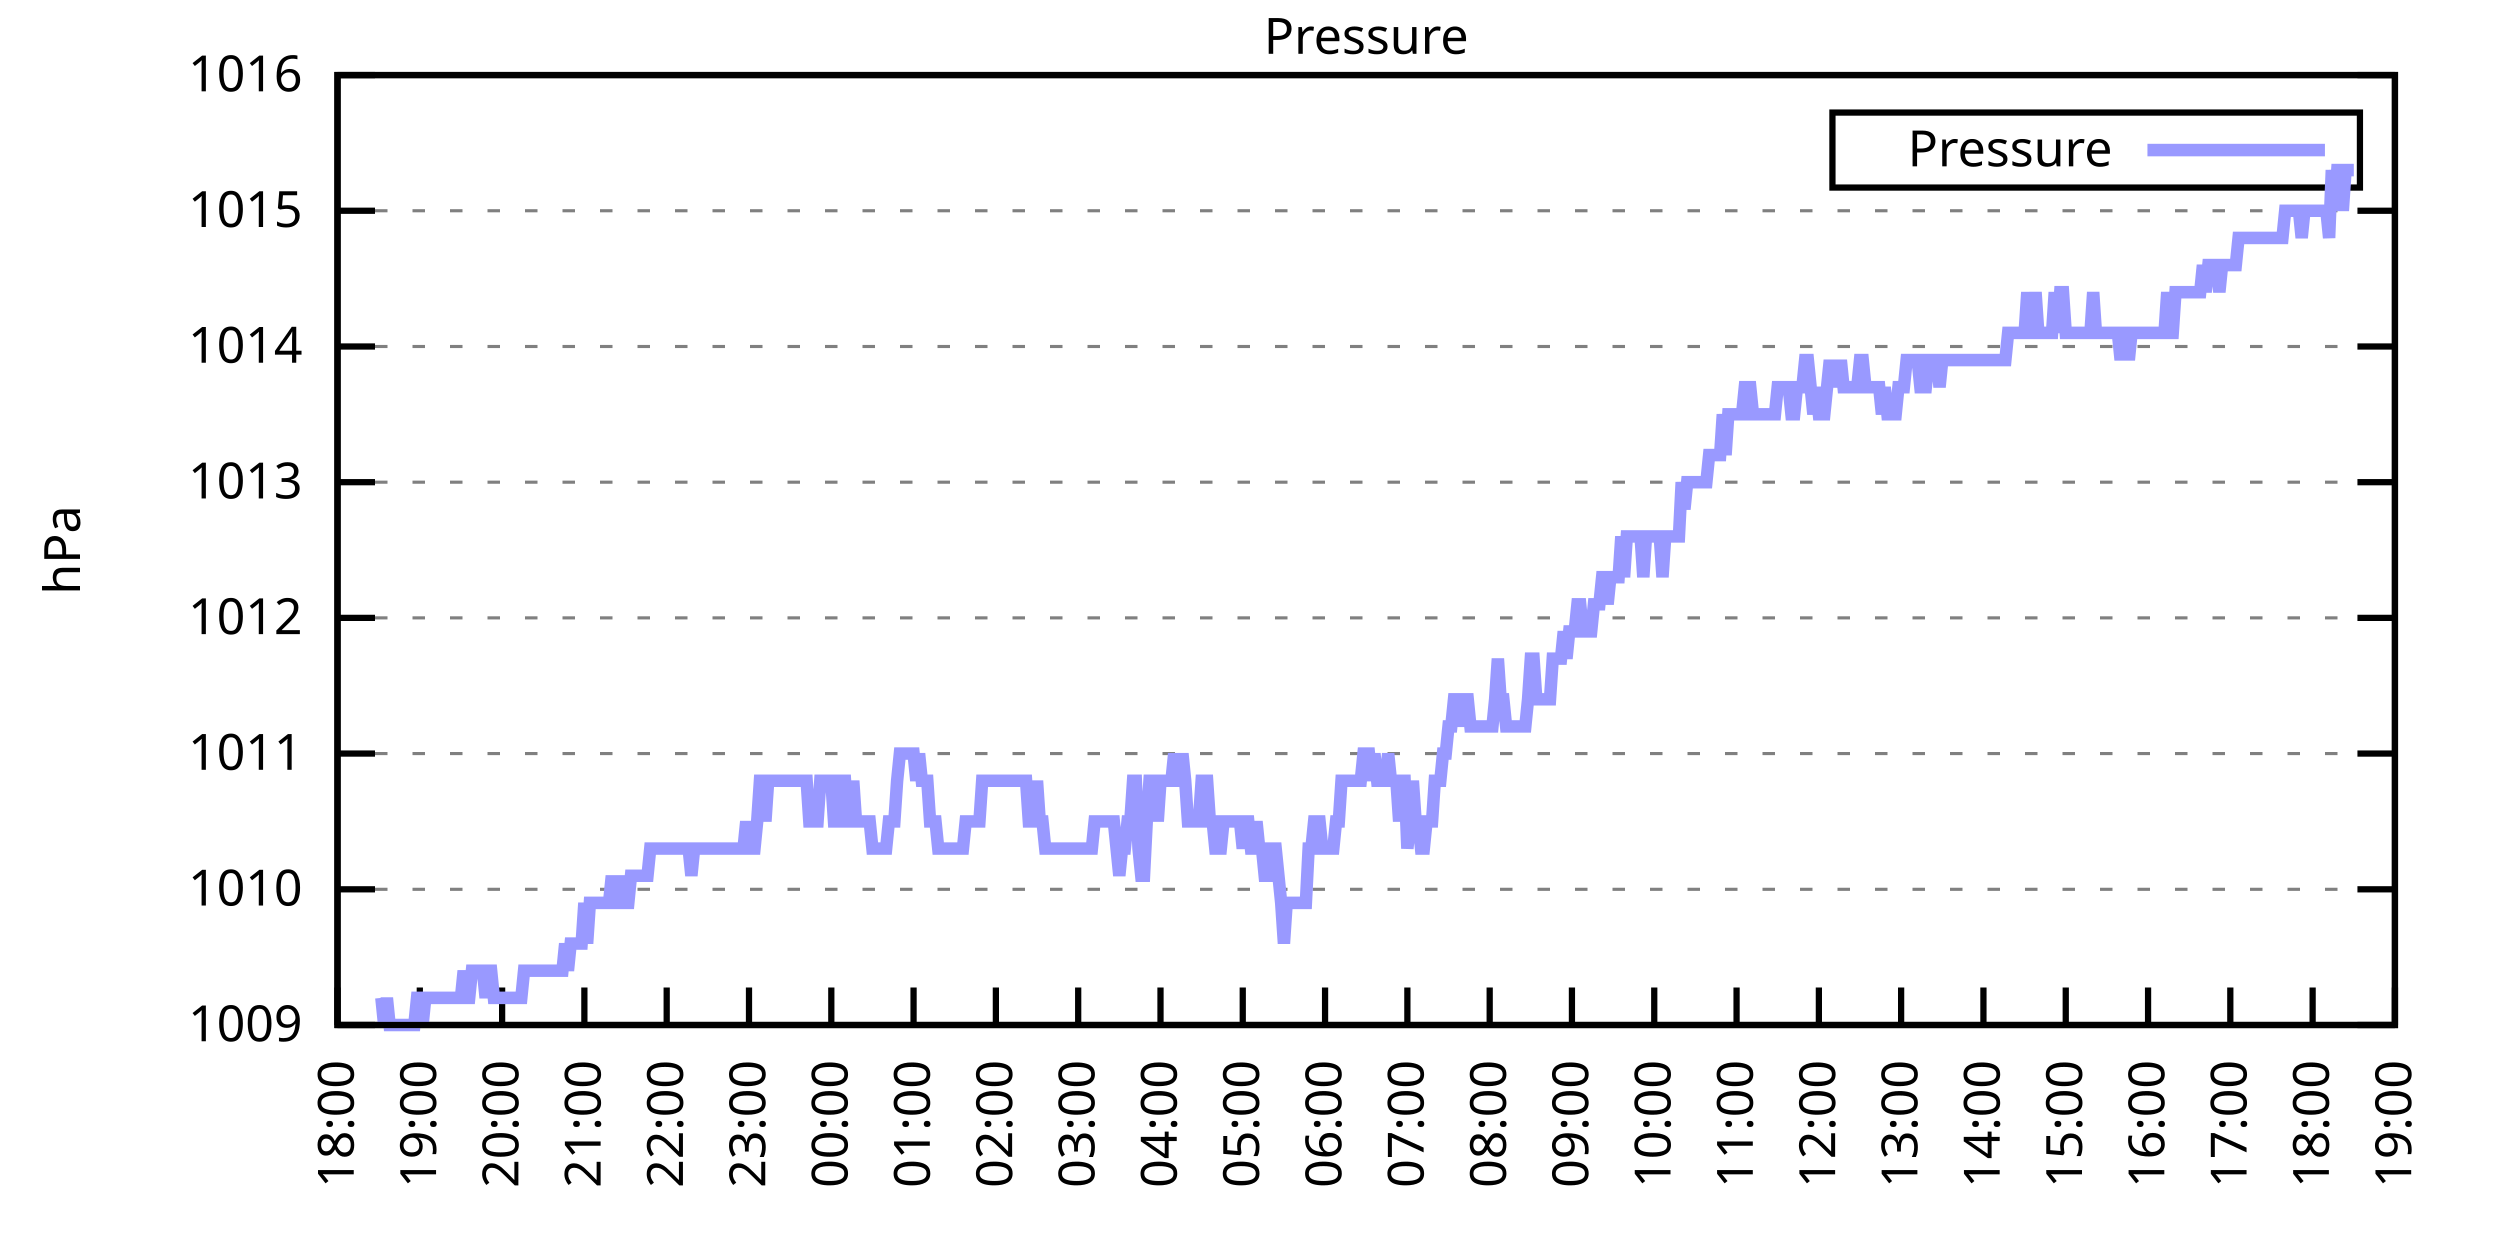
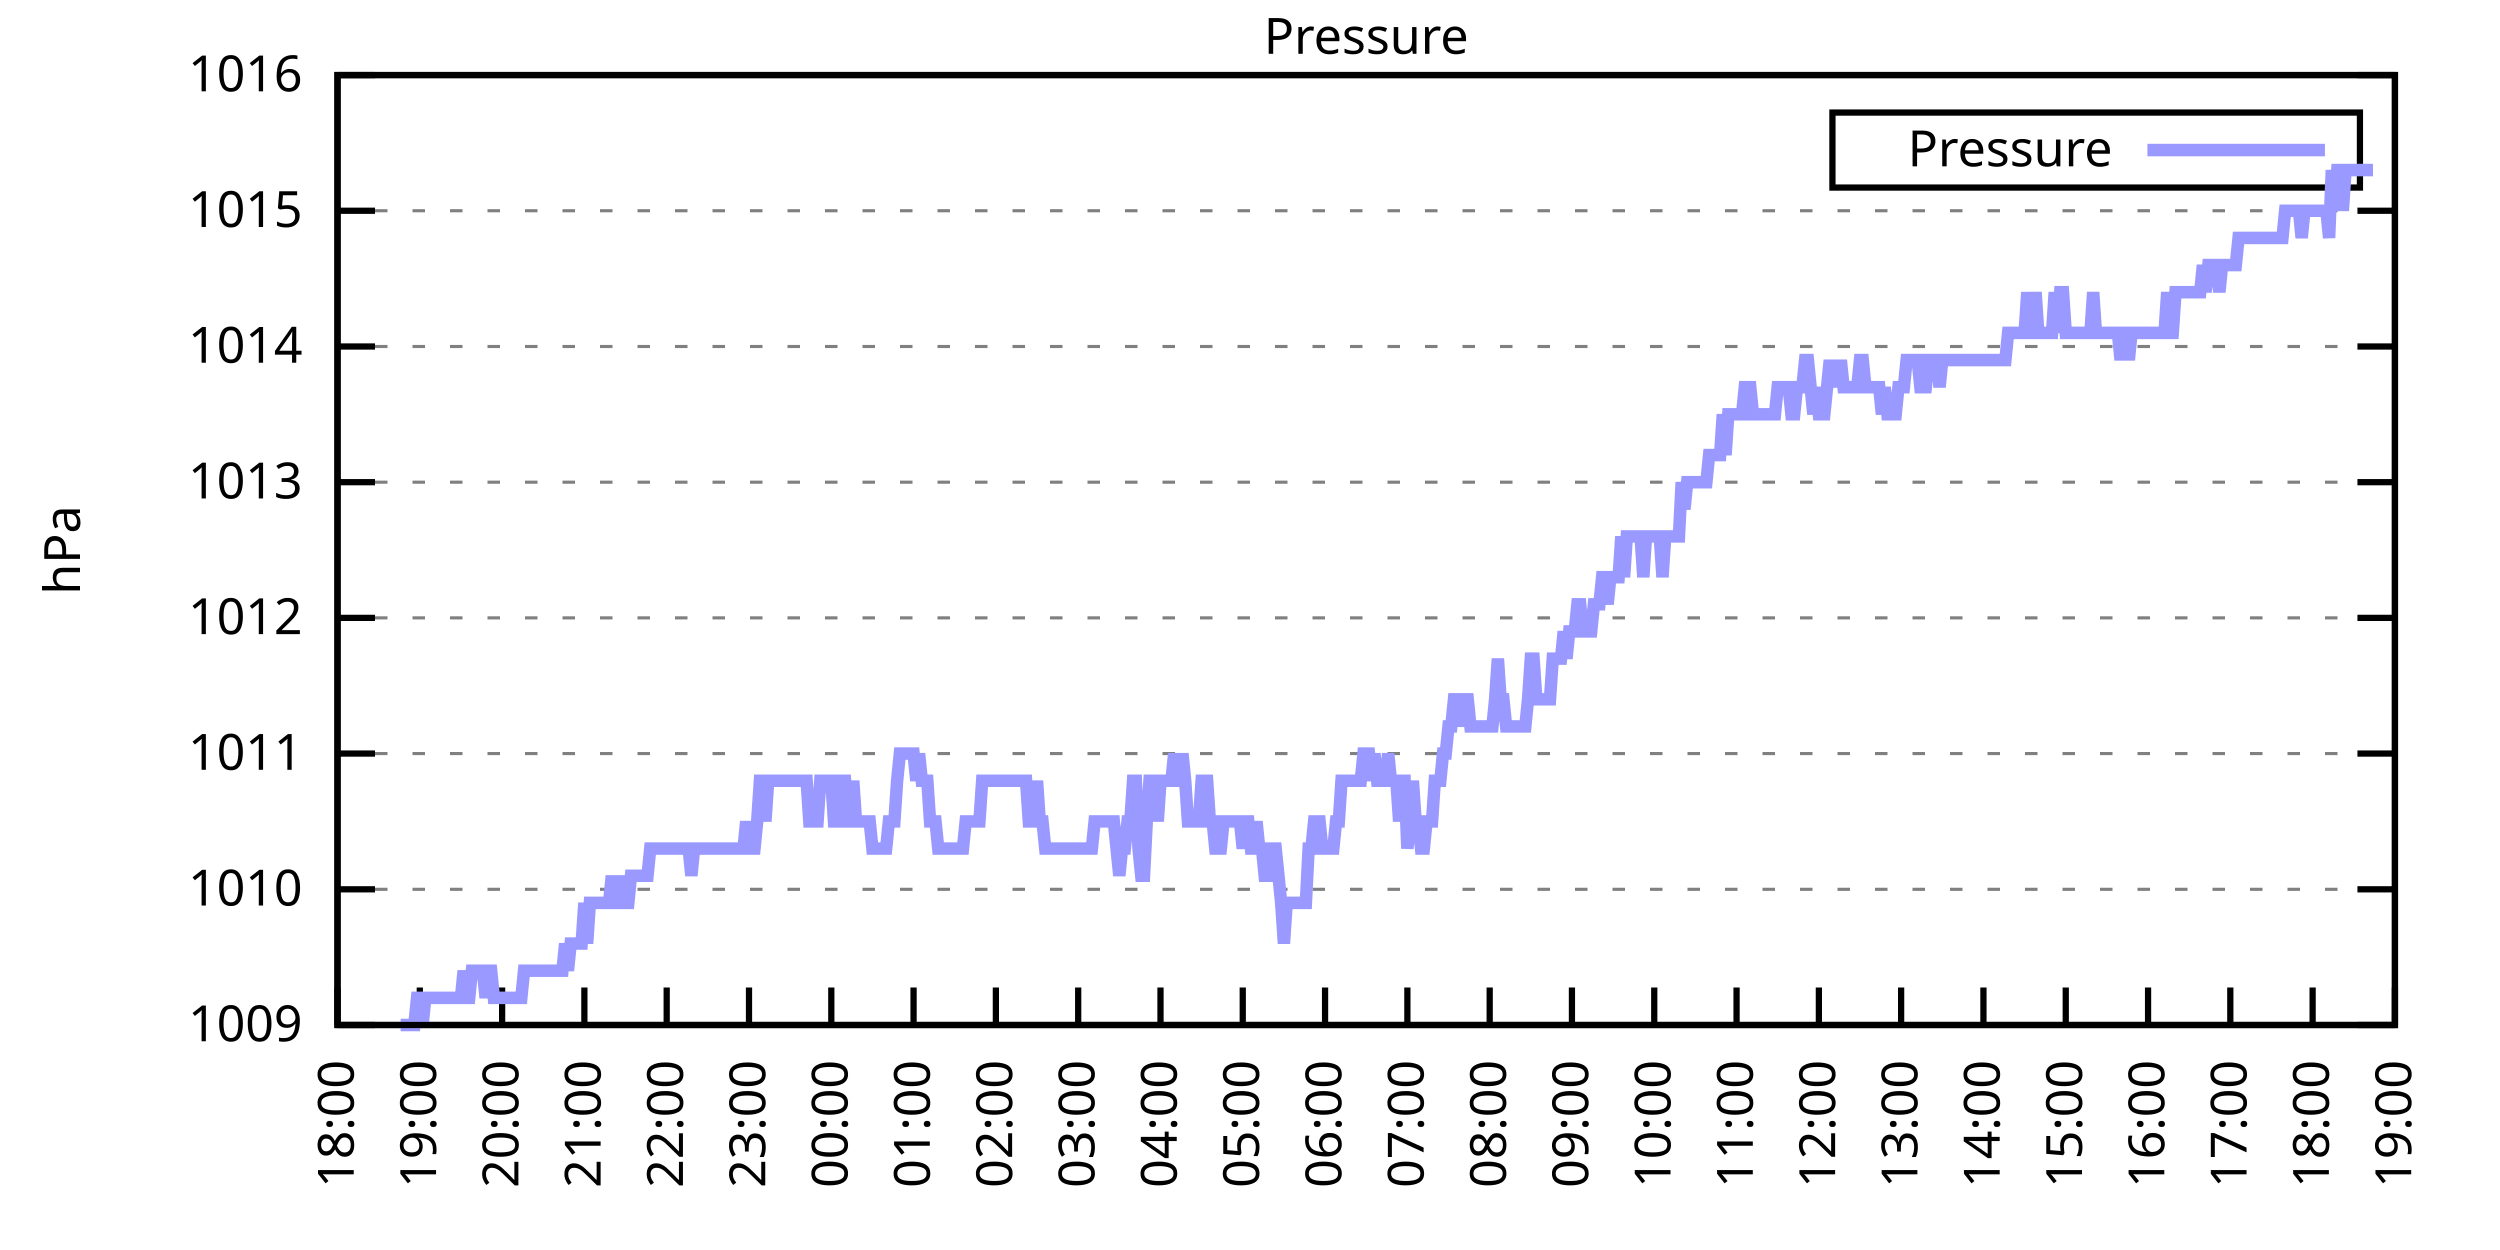
<svg xmlns="http://www.w3.org/2000/svg" xmlns:xlink="http://www.w3.org/1999/xlink" width="400" height="200" viewBox="0 0 400 200">
  <g id="gnuplot_canvas">
    <rect x="0" y="0" width="400" height="200" fill="none" />
    <defs>
      <circle id="gpDot" r="0.5" stroke-width="0.5" stroke="currentColor" />
      <path id="gpPt0" stroke-width="0.333" stroke="currentColor" d="M-1,0 h2 M0,-1 v2" />
      <path id="gpPt1" stroke-width="0.333" stroke="currentColor" d="M-1,-1 L1,1 M1,-1 L-1,1" />
      <path id="gpPt2" stroke-width="0.333" stroke="currentColor" d="M-1,0 L1,0 M0,-1 L0,1 M-1,-1 L1,1 M-1,1 L1,-1" />
      <rect id="gpPt3" stroke-width="0.333" stroke="currentColor" x="-1" y="-1" width="2" height="2" />
      <rect id="gpPt4" stroke-width="0.333" stroke="currentColor" fill="currentColor" x="-1" y="-1" width="2" height="2" />
      <circle id="gpPt5" stroke-width="0.333" stroke="currentColor" cx="0" cy="0" r="1" />
      <use xlink:href="#gpPt5" id="gpPt6" fill="currentColor" stroke="none" />
      <path id="gpPt7" stroke-width="0.333" stroke="currentColor" d="M0,-1.33 L-1.33,0.67 L1.33,0.67 z" />
      <use xlink:href="#gpPt7" id="gpPt8" fill="currentColor" stroke="none" />
      <use xlink:href="#gpPt7" id="gpPt9" stroke="currentColor" transform="rotate(180)" />
      <use xlink:href="#gpPt9" id="gpPt10" fill="currentColor" stroke="none" />
      <use xlink:href="#gpPt3" id="gpPt11" stroke="currentColor" transform="rotate(45)" />
      <use xlink:href="#gpPt11" id="gpPt12" fill="currentColor" stroke="none" />
      <path id="gpPt13" stroke-width="0.333" stroke="currentColor" d="M0,1.330 L1.265,0.411 L0.782,-1.067 L-0.782,-1.076 L-1.265,0.411 z" />
      <use xlink:href="#gpPt13" id="gpPt14" fill="currentColor" stroke="none" />
      <filter id="textbox" filterUnits="objectBoundingBox" x="0" y="0" height="1" width="1">
        <feFlood flood-color="white" flood-opacity="1" result="bgnd" />
        <feComposite in="SourceGraphic" in2="bgnd" operator="atop" />
      </filter>
      <filter id="greybox" filterUnits="objectBoundingBox" x="0" y="0" height="1" width="1">
        <feFlood flood-color="lightgrey" flood-opacity="1" result="grey" />
        <feComposite in="SourceGraphic" in2="grey" operator="atop" />
      </filter>
    </defs>
    <g fill="none" color="white" stroke="currentColor" stroke-width="1.00" stroke-linecap="butt" stroke-linejoin="miter">
</g>
    <g fill="none" color="black" stroke="currentColor" stroke-width="1.00" stroke-linecap="butt" stroke-linejoin="miter">
      <g stroke="none" shape-rendering="crispEdges">
        <polygon fill="rgb(255, 255, 255)" points="54.00,164.00 383.18,164.00 383.18,12.02 54.00,12.02 " />
      </g>
    </g>
    <g fill="none" color="black" stroke="currentColor" stroke-width="1.00" stroke-linecap="butt" stroke-linejoin="miter">
</g>
    <g fill="none" color="black" stroke="black" stroke-width="0.50" stroke-linecap="butt" stroke-linejoin="miter">
</g>
    <g fill="none" color="gray" stroke="currentColor" stroke-width="0.50" stroke-linecap="butt" stroke-linejoin="miter">
      <path stroke="gray" stroke-dasharray="2,4" class="gridline" d="M54.00,164.00 L383.19,164.00  " />
    </g>
    <g fill="none" color="gray" stroke="gray" stroke-width="1.00" stroke-linecap="butt" stroke-linejoin="miter">
</g>
    <g fill="none" color="black" stroke="currentColor" stroke-width="1.00" stroke-linecap="butt" stroke-linejoin="miter">
      <path stroke="black" d="M54.00,164.00 L60.00,164.00 M383.19,164.00 L377.19,164.00  " />
      <g transform="translate(48.40,166.60)" stroke="none" fill="black" font-family="Sans" font-size="8.00" text-anchor="end">
        <text>
          <tspan font-family="Sans"> 1009</tspan>
        </text>
      </g>
    </g>
    <g fill="none" color="black" stroke="currentColor" stroke-width="1.00" stroke-linecap="butt" stroke-linejoin="miter">
</g>
    <g fill="none" color="black" stroke="black" stroke-width="0.50" stroke-linecap="butt" stroke-linejoin="miter">
</g>
    <g fill="none" color="gray" stroke="currentColor" stroke-width="0.50" stroke-linecap="butt" stroke-linejoin="miter">
      <path stroke="gray" stroke-dasharray="2,4" class="gridline" d="M54.00,142.29 L383.19,142.29  " />
    </g>
    <g fill="none" color="gray" stroke="gray" stroke-width="1.00" stroke-linecap="butt" stroke-linejoin="miter">
</g>
    <g fill="none" color="black" stroke="currentColor" stroke-width="1.00" stroke-linecap="butt" stroke-linejoin="miter">
      <path stroke="black" d="M54.00,142.29 L60.00,142.29 M383.19,142.29 L377.19,142.29  " />
      <g transform="translate(48.40,144.89)" stroke="none" fill="black" font-family="Sans" font-size="8.00" text-anchor="end">
        <text>
          <tspan font-family="Sans"> 1010</tspan>
        </text>
      </g>
    </g>
    <g fill="none" color="black" stroke="currentColor" stroke-width="1.00" stroke-linecap="butt" stroke-linejoin="miter">
</g>
    <g fill="none" color="black" stroke="black" stroke-width="0.50" stroke-linecap="butt" stroke-linejoin="miter">
</g>
    <g fill="none" color="gray" stroke="currentColor" stroke-width="0.50" stroke-linecap="butt" stroke-linejoin="miter">
      <path stroke="gray" stroke-dasharray="2,4" class="gridline" d="M54.00,120.57 L383.19,120.57  " />
    </g>
    <g fill="none" color="gray" stroke="gray" stroke-width="1.00" stroke-linecap="butt" stroke-linejoin="miter">
</g>
    <g fill="none" color="black" stroke="currentColor" stroke-width="1.00" stroke-linecap="butt" stroke-linejoin="miter">
      <path stroke="black" d="M54.00,120.57 L60.00,120.57 M383.19,120.57 L377.19,120.57  " />
      <g transform="translate(48.40,123.17)" stroke="none" fill="black" font-family="Sans" font-size="8.00" text-anchor="end">
        <text>
          <tspan font-family="Sans"> 1011</tspan>
        </text>
      </g>
    </g>
    <g fill="none" color="black" stroke="currentColor" stroke-width="1.00" stroke-linecap="butt" stroke-linejoin="miter">
</g>
    <g fill="none" color="black" stroke="black" stroke-width="0.50" stroke-linecap="butt" stroke-linejoin="miter">
</g>
    <g fill="none" color="gray" stroke="currentColor" stroke-width="0.50" stroke-linecap="butt" stroke-linejoin="miter">
      <path stroke="gray" stroke-dasharray="2,4" class="gridline" d="M54.00,98.86 L383.19,98.86  " />
    </g>
    <g fill="none" color="gray" stroke="gray" stroke-width="1.00" stroke-linecap="butt" stroke-linejoin="miter">
</g>
    <g fill="none" color="black" stroke="currentColor" stroke-width="1.00" stroke-linecap="butt" stroke-linejoin="miter">
      <path stroke="black" d="M54.00,98.86 L60.00,98.86 M383.19,98.86 L377.19,98.86  " />
      <g transform="translate(48.40,101.46)" stroke="none" fill="black" font-family="Sans" font-size="8.00" text-anchor="end">
        <text>
          <tspan font-family="Sans"> 1012</tspan>
        </text>
      </g>
    </g>
    <g fill="none" color="black" stroke="currentColor" stroke-width="1.00" stroke-linecap="butt" stroke-linejoin="miter">
</g>
    <g fill="none" color="black" stroke="black" stroke-width="0.50" stroke-linecap="butt" stroke-linejoin="miter">
</g>
    <g fill="none" color="gray" stroke="currentColor" stroke-width="0.50" stroke-linecap="butt" stroke-linejoin="miter">
      <path stroke="gray" stroke-dasharray="2,4" class="gridline" d="M54.00,77.15 L383.19,77.15  " />
    </g>
    <g fill="none" color="gray" stroke="gray" stroke-width="1.00" stroke-linecap="butt" stroke-linejoin="miter">
</g>
    <g fill="none" color="black" stroke="currentColor" stroke-width="1.00" stroke-linecap="butt" stroke-linejoin="miter">
      <path stroke="black" d="M54.00,77.15 L60.00,77.15 M383.19,77.15 L377.19,77.15  " />
      <g transform="translate(48.40,79.75)" stroke="none" fill="black" font-family="Sans" font-size="8.00" text-anchor="end">
        <text>
          <tspan font-family="Sans"> 1013</tspan>
        </text>
      </g>
    </g>
    <g fill="none" color="black" stroke="currentColor" stroke-width="1.00" stroke-linecap="butt" stroke-linejoin="miter">
</g>
    <g fill="none" color="black" stroke="black" stroke-width="0.50" stroke-linecap="butt" stroke-linejoin="miter">
</g>
    <g fill="none" color="gray" stroke="currentColor" stroke-width="0.50" stroke-linecap="butt" stroke-linejoin="miter">
      <path stroke="gray" stroke-dasharray="2,4" class="gridline" d="M54.00,55.44 L383.19,55.44  " />
    </g>
    <g fill="none" color="gray" stroke="gray" stroke-width="1.00" stroke-linecap="butt" stroke-linejoin="miter">
</g>
    <g fill="none" color="black" stroke="currentColor" stroke-width="1.00" stroke-linecap="butt" stroke-linejoin="miter">
      <path stroke="black" d="M54.00,55.44 L60.00,55.44 M383.19,55.44 L377.19,55.44  " />
      <g transform="translate(48.40,58.04)" stroke="none" fill="black" font-family="Sans" font-size="8.00" text-anchor="end">
        <text>
          <tspan font-family="Sans"> 1014</tspan>
        </text>
      </g>
    </g>
    <g fill="none" color="black" stroke="currentColor" stroke-width="1.00" stroke-linecap="butt" stroke-linejoin="miter">
</g>
    <g fill="none" color="black" stroke="black" stroke-width="0.50" stroke-linecap="butt" stroke-linejoin="miter">
</g>
    <g fill="none" color="gray" stroke="currentColor" stroke-width="0.50" stroke-linecap="butt" stroke-linejoin="miter">
      <path stroke="gray" stroke-dasharray="2,4" class="gridline" d="M54.00,33.72 L383.19,33.72  " />
    </g>
    <g fill="none" color="gray" stroke="gray" stroke-width="1.00" stroke-linecap="butt" stroke-linejoin="miter">
</g>
    <g fill="none" color="black" stroke="currentColor" stroke-width="1.00" stroke-linecap="butt" stroke-linejoin="miter">
      <path stroke="black" d="M54.00,33.72 L60.00,33.72 M383.19,33.72 L377.19,33.72  " />
      <g transform="translate(48.40,36.32)" stroke="none" fill="black" font-family="Sans" font-size="8.00" text-anchor="end">
        <text>
          <tspan font-family="Sans"> 1015</tspan>
        </text>
      </g>
    </g>
    <g fill="none" color="black" stroke="currentColor" stroke-width="1.00" stroke-linecap="butt" stroke-linejoin="miter">
</g>
    <g fill="none" color="black" stroke="black" stroke-width="0.50" stroke-linecap="butt" stroke-linejoin="miter">
</g>
    <g fill="none" color="gray" stroke="currentColor" stroke-width="0.50" stroke-linecap="butt" stroke-linejoin="miter">
      <path stroke="gray" stroke-dasharray="2,4" class="gridline" d="M54.00,12.01 L383.19,12.01  " />
    </g>
    <g fill="none" color="gray" stroke="gray" stroke-width="1.00" stroke-linecap="butt" stroke-linejoin="miter">
</g>
    <g fill="none" color="black" stroke="currentColor" stroke-width="1.00" stroke-linecap="butt" stroke-linejoin="miter">
      <path stroke="black" d="M54.00,12.01 L60.00,12.01 M383.19,12.01 L377.19,12.01  " />
      <g transform="translate(48.40,14.61)" stroke="none" fill="black" font-family="Sans" font-size="8.00" text-anchor="end">
        <text>
          <tspan font-family="Sans"> 1016</tspan>
        </text>
      </g>
    </g>
    <g fill="none" color="black" stroke="currentColor" stroke-width="1.00" stroke-linecap="butt" stroke-linejoin="miter">
      <path stroke="black" d="M54.00,164.00 L54.00,158.00  " />
      <g transform="translate(56.60,169.60) rotate(270.00)" stroke="none" fill="black" font-family="Sans" font-size="8.00" text-anchor="end">
        <text>
          <tspan font-family="Sans">18:00</tspan>
        </text>
      </g>
    </g>
    <g fill="none" color="black" stroke="currentColor" stroke-width="1.00" stroke-linecap="butt" stroke-linejoin="miter">
      <path stroke="black" d="M67.17,164.00 L67.17,158.00  " />
      <g transform="translate(69.77,169.60) rotate(270.00)" stroke="none" fill="black" font-family="Sans" font-size="8.00" text-anchor="end">
        <text>
          <tspan font-family="Sans">19:00</tspan>
        </text>
      </g>
    </g>
    <g fill="none" color="black" stroke="currentColor" stroke-width="1.00" stroke-linecap="butt" stroke-linejoin="miter">
      <path stroke="black" d="M80.34,164.00 L80.34,158.00  " />
      <g transform="translate(82.94,169.60) rotate(270.00)" stroke="none" fill="black" font-family="Sans" font-size="8.00" text-anchor="end">
        <text>
          <tspan font-family="Sans">20:00</tspan>
        </text>
      </g>
    </g>
    <g fill="none" color="black" stroke="currentColor" stroke-width="1.00" stroke-linecap="butt" stroke-linejoin="miter">
      <path stroke="black" d="M93.50,164.00 L93.50,158.00  " />
      <g transform="translate(96.10,169.60) rotate(270.00)" stroke="none" fill="black" font-family="Sans" font-size="8.00" text-anchor="end">
        <text>
          <tspan font-family="Sans">21:00</tspan>
        </text>
      </g>
    </g>
    <g fill="none" color="black" stroke="currentColor" stroke-width="1.00" stroke-linecap="butt" stroke-linejoin="miter">
      <path stroke="black" d="M106.67,164.00 L106.67,158.00  " />
      <g transform="translate(109.27,169.60) rotate(270.00)" stroke="none" fill="black" font-family="Sans" font-size="8.00" text-anchor="end">
        <text>
          <tspan font-family="Sans">22:00</tspan>
        </text>
      </g>
    </g>
    <g fill="none" color="black" stroke="currentColor" stroke-width="1.00" stroke-linecap="butt" stroke-linejoin="miter">
      <path stroke="black" d="M119.84,164.00 L119.84,158.00  " />
      <g transform="translate(122.44,169.60) rotate(270.00)" stroke="none" fill="black" font-family="Sans" font-size="8.00" text-anchor="end">
        <text>
          <tspan font-family="Sans">23:00</tspan>
        </text>
      </g>
    </g>
    <g fill="none" color="black" stroke="currentColor" stroke-width="1.00" stroke-linecap="butt" stroke-linejoin="miter">
      <path stroke="black" d="M133.01,164.00 L133.01,158.00  " />
      <g transform="translate(135.61,169.60) rotate(270.00)" stroke="none" fill="black" font-family="Sans" font-size="8.00" text-anchor="end">
        <text>
          <tspan font-family="Sans">00:00</tspan>
        </text>
      </g>
    </g>
    <g fill="none" color="black" stroke="currentColor" stroke-width="1.00" stroke-linecap="butt" stroke-linejoin="miter">
      <path stroke="black" d="M146.17,164.00 L146.17,158.00  " />
      <g transform="translate(148.77,169.60) rotate(270.00)" stroke="none" fill="black" font-family="Sans" font-size="8.00" text-anchor="end">
        <text>
          <tspan font-family="Sans">01:00</tspan>
        </text>
      </g>
    </g>
    <g fill="none" color="black" stroke="currentColor" stroke-width="1.00" stroke-linecap="butt" stroke-linejoin="miter">
      <path stroke="black" d="M159.34,164.00 L159.34,158.00  " />
      <g transform="translate(161.94,169.60) rotate(270.00)" stroke="none" fill="black" font-family="Sans" font-size="8.00" text-anchor="end">
        <text>
          <tspan font-family="Sans">02:00</tspan>
        </text>
      </g>
    </g>
    <g fill="none" color="black" stroke="currentColor" stroke-width="1.00" stroke-linecap="butt" stroke-linejoin="miter">
      <path stroke="black" d="M172.51,164.00 L172.51,158.00  " />
      <g transform="translate(175.11,169.60) rotate(270.00)" stroke="none" fill="black" font-family="Sans" font-size="8.00" text-anchor="end">
        <text>
          <tspan font-family="Sans">03:00</tspan>
        </text>
      </g>
    </g>
    <g fill="none" color="black" stroke="currentColor" stroke-width="1.00" stroke-linecap="butt" stroke-linejoin="miter">
      <path stroke="black" d="M185.68,164.00 L185.68,158.00  " />
      <g transform="translate(188.28,169.60) rotate(270.00)" stroke="none" fill="black" font-family="Sans" font-size="8.00" text-anchor="end">
        <text>
          <tspan font-family="Sans">04:00</tspan>
        </text>
      </g>
    </g>
    <g fill="none" color="black" stroke="currentColor" stroke-width="1.00" stroke-linecap="butt" stroke-linejoin="miter">
      <path stroke="black" d="M198.84,164.00 L198.84,158.00  " />
      <g transform="translate(201.44,169.60) rotate(270.00)" stroke="none" fill="black" font-family="Sans" font-size="8.00" text-anchor="end">
        <text>
          <tspan font-family="Sans">05:00</tspan>
        </text>
      </g>
    </g>
    <g fill="none" color="black" stroke="currentColor" stroke-width="1.00" stroke-linecap="butt" stroke-linejoin="miter">
      <path stroke="black" d="M212.01,164.00 L212.01,158.00  " />
      <g transform="translate(214.61,169.60) rotate(270.00)" stroke="none" fill="black" font-family="Sans" font-size="8.00" text-anchor="end">
        <text>
          <tspan font-family="Sans">06:00</tspan>
        </text>
      </g>
    </g>
    <g fill="none" color="black" stroke="currentColor" stroke-width="1.00" stroke-linecap="butt" stroke-linejoin="miter">
      <path stroke="black" d="M225.18,164.00 L225.18,158.00  " />
      <g transform="translate(227.78,169.60) rotate(270.00)" stroke="none" fill="black" font-family="Sans" font-size="8.00" text-anchor="end">
        <text>
          <tspan font-family="Sans">07:00</tspan>
        </text>
      </g>
    </g>
    <g fill="none" color="black" stroke="currentColor" stroke-width="1.00" stroke-linecap="butt" stroke-linejoin="miter">
      <path stroke="black" d="M238.35,164.00 L238.35,158.00  " />
      <g transform="translate(240.95,169.60) rotate(270.00)" stroke="none" fill="black" font-family="Sans" font-size="8.00" text-anchor="end">
        <text>
          <tspan font-family="Sans">08:00</tspan>
        </text>
      </g>
    </g>
    <g fill="none" color="black" stroke="currentColor" stroke-width="1.00" stroke-linecap="butt" stroke-linejoin="miter">
      <path stroke="black" d="M251.51,164.00 L251.51,158.00  " />
      <g transform="translate(254.11,169.60) rotate(270.00)" stroke="none" fill="black" font-family="Sans" font-size="8.00" text-anchor="end">
        <text>
          <tspan font-family="Sans">09:00</tspan>
        </text>
      </g>
    </g>
    <g fill="none" color="black" stroke="currentColor" stroke-width="1.00" stroke-linecap="butt" stroke-linejoin="miter">
      <path stroke="black" d="M264.68,164.00 L264.68,158.00  " />
      <g transform="translate(267.28,169.60) rotate(270.00)" stroke="none" fill="black" font-family="Sans" font-size="8.00" text-anchor="end">
        <text>
          <tspan font-family="Sans">10:00</tspan>
        </text>
      </g>
    </g>
    <g fill="none" color="black" stroke="currentColor" stroke-width="1.00" stroke-linecap="butt" stroke-linejoin="miter">
      <path stroke="black" d="M277.85,164.00 L277.85,158.00  " />
      <g transform="translate(280.45,169.60) rotate(270.00)" stroke="none" fill="black" font-family="Sans" font-size="8.00" text-anchor="end">
        <text>
          <tspan font-family="Sans">11:00</tspan>
        </text>
      </g>
    </g>
    <g fill="none" color="black" stroke="currentColor" stroke-width="1.00" stroke-linecap="butt" stroke-linejoin="miter">
      <path stroke="black" d="M291.02,164.00 L291.02,158.00  " />
      <g transform="translate(293.62,169.60) rotate(270.00)" stroke="none" fill="black" font-family="Sans" font-size="8.00" text-anchor="end">
        <text>
          <tspan font-family="Sans">12:00</tspan>
        </text>
      </g>
    </g>
    <g fill="none" color="black" stroke="currentColor" stroke-width="1.00" stroke-linecap="butt" stroke-linejoin="miter">
      <path stroke="black" d="M304.18,164.00 L304.18,158.00  " />
      <g transform="translate(306.78,169.60) rotate(270.00)" stroke="none" fill="black" font-family="Sans" font-size="8.00" text-anchor="end">
        <text>
          <tspan font-family="Sans">13:00</tspan>
        </text>
      </g>
    </g>
    <g fill="none" color="black" stroke="currentColor" stroke-width="1.00" stroke-linecap="butt" stroke-linejoin="miter">
      <path stroke="black" d="M317.35,164.00 L317.35,158.00  " />
      <g transform="translate(319.95,169.60) rotate(270.00)" stroke="none" fill="black" font-family="Sans" font-size="8.00" text-anchor="end">
        <text>
          <tspan font-family="Sans">14:00</tspan>
        </text>
      </g>
    </g>
    <g fill="none" color="black" stroke="currentColor" stroke-width="1.00" stroke-linecap="butt" stroke-linejoin="miter">
      <path stroke="black" d="M330.52,164.00 L330.52,158.00  " />
      <g transform="translate(333.12,169.60) rotate(270.00)" stroke="none" fill="black" font-family="Sans" font-size="8.00" text-anchor="end">
        <text>
          <tspan font-family="Sans">15:00</tspan>
        </text>
      </g>
    </g>
    <g fill="none" color="black" stroke="currentColor" stroke-width="1.00" stroke-linecap="butt" stroke-linejoin="miter">
      <path stroke="black" d="M343.69,164.00 L343.69,158.00  " />
      <g transform="translate(346.29,169.60) rotate(270.00)" stroke="none" fill="black" font-family="Sans" font-size="8.00" text-anchor="end">
        <text>
          <tspan font-family="Sans">16:00</tspan>
        </text>
      </g>
    </g>
    <g fill="none" color="black" stroke="currentColor" stroke-width="1.00" stroke-linecap="butt" stroke-linejoin="miter">
      <path stroke="black" d="M356.85,164.00 L356.85,158.00  " />
      <g transform="translate(359.45,169.60) rotate(270.00)" stroke="none" fill="black" font-family="Sans" font-size="8.00" text-anchor="end">
        <text>
          <tspan font-family="Sans">17:00</tspan>
        </text>
      </g>
    </g>
    <g fill="none" color="black" stroke="currentColor" stroke-width="1.00" stroke-linecap="butt" stroke-linejoin="miter">
      <path stroke="black" d="M370.02,164.00 L370.02,158.00  " />
      <g transform="translate(372.62,169.60) rotate(270.00)" stroke="none" fill="black" font-family="Sans" font-size="8.00" text-anchor="end">
        <text>
          <tspan font-family="Sans">18:00</tspan>
        </text>
      </g>
    </g>
    <g fill="none" color="black" stroke="currentColor" stroke-width="1.00" stroke-linecap="butt" stroke-linejoin="miter">
      <path stroke="black" d="M383.19,164.00 L383.19,158.00  " />
      <g transform="translate(385.79,169.60) rotate(270.00)" stroke="none" fill="black" font-family="Sans" font-size="8.00" text-anchor="end">
        <text>
          <tspan font-family="Sans">19:00</tspan>
        </text>
      </g>
    </g>
    <g fill="none" color="black" stroke="currentColor" stroke-width="1.00" stroke-linecap="butt" stroke-linejoin="miter">
</g>
    <g fill="none" color="black" stroke="currentColor" stroke-width="1.00" stroke-linecap="butt" stroke-linejoin="miter">
      <path stroke="black" d="M54.00,12.01 L54.00,164.00 L383.19,164.00 L383.19,12.01 L54.00,12.01 Z  " />
    </g>
    <g fill="none" color="black" stroke="currentColor" stroke-width="1.00" stroke-linecap="butt" stroke-linejoin="miter">
</g>
    <g fill="none" color="black" stroke="currentColor" stroke-width="1.00" stroke-linecap="butt" stroke-linejoin="miter">
      <path stroke="black" d="M293.19,30.01 L293.19,18.01 L377.59,18.01 L377.59,30.01 L293.19,30.01 Z  " />
    </g>
    <g id="Pressure_plot_1">
      <g fill="none" color="white" stroke="black" stroke-width="2.00" stroke-linecap="butt" stroke-linejoin="miter">
</g>
      <g fill="none" color="black" stroke="currentColor" stroke-width="2.00" stroke-linecap="butt" stroke-linejoin="miter">
        <g transform="translate(337.99,26.61)" stroke="none" fill="black" font-family="Sans" font-size="8.00" text-anchor="end">
          <text>
            <tspan font-family="Sans">Pressure</tspan>
          </text>
        </g>
      </g>
      <g fill="none" color="black" stroke="currentColor" stroke-width="2.00" stroke-linecap="butt" stroke-linejoin="miter">
-         <path stroke="rgb(153, 153, 255)" d="M343.59,24.01 L371.99,24.01 M61.02,159.66 L61.46,164.00 L61.90,159.66 L62.34,164.00 L62.78,164.00 L63.22,164.00   L63.66,164.00 L64.10,164.00 L64.53,164.00 L64.97,164.00 L65.41,164.00 L65.85,164.00 L66.29,164.00 L66.73,159.66   L67.17,159.66 L67.61,164.00 L68.05,159.66 L68.48,159.66 L68.92,159.66 L69.36,159.66 L69.80,159.66 L70.24,159.66   L70.68,159.66 L71.12,159.66 L71.56,159.66 L72.00,159.66 L72.43,159.66 L72.87,159.66 L73.31,159.66 L73.75,159.66   L74.19,155.31 L74.63,159.66 L75.07,159.66 L75.51,155.31 L75.95,155.31 L76.38,155.31 L76.82,155.31 L77.26,155.31   L77.70,159.66 L78.14,155.31 L78.58,155.31 L79.02,159.66 L79.46,159.66 L79.90,159.66 L80.34,159.66 L80.77,159.66   L81.21,159.66 L81.65,159.66 L82.09,159.66 L82.53,159.66 L82.97,159.66 L83.41,159.66 L83.85,155.31 L84.29,155.31   L84.72,155.31 L85.16,155.31 L85.60,155.31 L86.04,155.31 L86.48,155.31 L86.92,155.31 L87.36,155.31 L87.80,155.31   L88.24,155.31 L88.67,155.31 L89.11,155.31 L89.55,155.31 L89.99,155.31 L90.43,150.97 L90.87,155.31 L91.31,150.97   L91.75,150.97 L92.19,150.97 L92.62,150.97 L93.06,150.97 L93.50,144.46 L93.94,150.97 L94.38,144.46 L94.82,144.46   L95.26,144.46 L95.70,144.46 L96.14,144.46 L96.58,144.46 L97.01,144.46 L97.45,144.46 L97.89,140.12 L98.33,144.46   L98.77,144.46 L99.21,140.12 L99.65,144.46 L100.09,144.46 L100.53,144.46 L100.96,140.12 L101.40,140.12 L101.84,140.12   L102.28,140.12 L102.72,140.12 L103.16,140.12 L103.60,140.12 L104.04,135.77 L104.48,135.77 L104.91,135.77 L105.35,135.77   L105.79,135.77 L106.23,135.77 L106.67,135.77 L107.11,135.77 L107.55,135.77 L107.99,135.77 L108.43,135.77 L108.87,135.77   L109.30,135.77 L109.74,135.77 L110.18,135.77 L110.62,140.12 L111.06,135.77 L111.50,135.77 L111.94,135.77 L112.38,135.77   L112.82,135.77 L113.25,135.77 L113.69,135.77 L114.13,135.77 L114.57,135.77 L115.01,135.77 L115.45,135.77 L115.89,135.77   L116.33,135.77 L116.77,135.77 L117.20,135.77 L117.64,135.77 L118.08,135.77 L118.52,135.77 L118.96,135.77 L119.40,131.43   L119.84,135.77 L120.28,135.77 L120.72,135.77 L121.15,131.43 L121.59,124.92 L122.03,124.92 L122.47,131.43 L122.91,124.92   L123.35,124.92 L123.79,124.92 L124.23,124.92 L124.67,124.92 L125.11,124.92 L125.54,124.92 L125.98,124.92 L126.42,124.92   L126.86,124.92 L127.30,124.92 L127.74,124.92 L128.18,124.92 L128.62,124.92 L129.06,124.92 L129.49,131.43 L129.93,131.43   L130.37,131.43 L130.81,131.43 L131.25,124.92 L131.69,124.92 L132.13,124.92 L132.57,124.92 L133.01,124.92 L133.44,131.43   L133.88,131.43 L134.32,124.92 L134.76,124.92 L135.20,124.92 L135.64,131.43 L136.08,131.43 L136.52,124.92 L136.96,131.43   L137.39,131.43 L137.83,131.43 L138.27,131.43 L138.71,131.43 L139.15,131.43 L139.59,135.77 L140.03,135.77 L140.47,135.77   L140.91,135.77 L141.35,135.77 L141.78,135.77 L142.22,131.43 L142.66,131.43 L143.10,131.43 L143.54,124.92 L143.98,120.57   L144.42,120.57 L144.86,120.57 L145.30,120.57 L145.73,120.57 L146.17,120.57 L146.61,124.92 L147.05,120.57 L147.49,124.92   L147.93,124.92 L148.37,124.92 L148.81,131.43 L149.25,131.43 L149.68,131.43 L150.12,135.77 L150.56,135.77 L151.00,135.77   L151.44,135.77 L151.88,135.77 L152.32,135.77 L152.76,135.77 L153.20,135.77 L153.63,135.77 L154.07,135.77 L154.51,131.43   L154.95,131.43 L155.39,131.43 L155.83,131.43 L156.27,131.43 L156.71,131.43 L157.15,124.92 L157.59,124.92 L158.02,124.92   L158.46,124.92 L158.90,124.92 L159.34,124.92 L159.78,124.92 L160.22,124.92 L160.66,124.92 L161.10,124.92 L161.54,124.92   L161.97,124.92 L162.41,124.92 L162.85,124.92 L163.29,124.92 L163.73,124.92 L164.17,124.92 L164.61,131.43 L165.05,131.43   L165.49,131.43 L165.92,124.92 L166.36,131.43 L166.80,131.43 L167.24,135.77 L167.68,135.77 L168.12,135.77 L168.56,135.77   L169.00,135.77 L169.44,135.77 L169.87,135.77 L170.31,135.77 L170.75,135.77 L171.19,135.77 L171.63,135.77 L172.07,135.77   L172.51,135.77 L172.95,135.77 L173.39,135.77 L173.83,135.77 L174.26,135.77 L174.70,135.77 L175.14,131.43 L175.58,131.43   L176.02,131.43 L176.46,131.43 L176.90,131.43 L177.34,131.43 L177.78,131.43 L178.21,131.43 L178.65,135.77 L179.09,140.12   L179.53,135.77 L179.97,135.77 L180.41,131.43 L180.85,131.43 L181.29,124.92 L181.73,124.92 L182.16,135.77 L182.60,140.12   L183.04,140.12 L183.48,131.43 L183.92,124.92 L184.36,124.92 L184.80,124.92 L185.24,131.43 L185.68,124.92 L186.11,124.92   L186.55,124.92 L186.99,124.92 L187.43,124.92 L187.87,120.57 L188.31,124.92 L188.75,124.92 L189.19,120.57 L189.63,124.92   L190.07,131.43 L190.50,131.43 L190.94,131.43 L191.38,131.43 L191.82,131.43 L192.26,124.92 L192.70,124.92 L193.14,124.92   L193.58,131.43 L194.02,131.43 L194.45,135.77 L194.89,135.77 L195.33,135.77 L195.77,131.43 L196.21,131.43 L196.65,131.43   L197.09,131.43 L197.53,131.43 L197.97,131.43 L198.40,131.43 L198.84,135.77 L199.28,131.43 L199.72,131.43 L200.16,135.77   L200.60,135.77 L201.04,131.43 L201.48,135.77 L201.92,135.77 L202.35,140.12 L202.79,140.12 L203.23,140.12 L203.67,135.77   L204.11,135.77 L204.55,140.12 L204.99,144.46 L205.43,150.97 L205.87,144.46 L206.31,144.46 L206.74,144.46 L207.18,144.46   L207.62,144.46 L208.06,144.46 L208.50,144.46 L208.94,144.46 L209.38,135.77 L209.82,135.77 L210.26,131.43 L210.69,131.43   L211.13,131.43 L211.57,135.77 L212.01,135.77 L212.45,135.77 L212.89,135.77 L213.33,135.77 L213.77,131.43 L214.21,131.43   L214.64,124.92 L215.08,124.92 L215.52,124.92 L215.96,124.92 L216.40,124.92 L216.84,124.92 L217.28,124.92 L217.72,124.92   L218.16,120.57 L218.60,120.57 L219.03,120.57 L219.47,124.92 L219.91,120.57 L220.35,124.92 L220.79,124.92 L221.23,124.92   L221.67,124.92 L222.11,120.57 L222.55,124.92 L222.98,124.92 L223.42,124.92 L223.86,131.43 L224.30,124.92 L224.74,124.92   L225.18,135.77 L225.62,131.43 L226.06,124.92 L226.50,131.43 L226.93,131.43 L227.37,135.77 L227.81,135.77 L228.25,131.43   L228.69,131.43 L229.13,131.43 L229.57,124.92 L230.01,124.92 L230.45,124.92 L230.88,120.57 L231.32,120.57 L231.76,116.23   L232.20,116.23 L232.64,111.89 L233.08,111.89 L233.52,116.23 L233.96,111.89 L234.40,111.89 L234.84,111.89 L235.27,116.23   L235.71,116.23 L236.15,116.23 L236.59,116.23 L237.03,116.23 L237.47,116.23 L237.91,116.23 L238.35,116.23 L238.79,116.23   L239.22,111.89 L239.66,105.38 L240.10,111.89 L240.54,111.89 L240.98,116.23 L241.42,116.23 L241.86,116.23 L242.30,116.23   L242.74,116.23 L243.17,116.23 L243.61,116.23 L244.05,116.23 L244.49,111.89 L244.93,105.38 L245.37,105.38 L245.81,111.89   L246.25,111.89 L246.69,111.89 L247.12,111.89 L247.56,111.89 L248.00,111.89 L248.44,105.38 L248.88,105.38 L249.32,105.38   L249.76,105.38 L250.20,101.03 L250.64,105.38 L251.08,101.03 L251.51,101.03 L251.95,101.03 L252.39,96.69 L252.83,96.69   L253.27,101.03 L253.71,101.03 L254.15,101.03 L254.59,101.03 L255.03,96.69 L255.46,96.69 L255.90,96.69 L256.34,92.35   L256.78,92.35 L257.22,96.69 L257.66,92.35 L258.10,92.35 L258.54,92.35 L258.98,92.35 L259.41,85.83 L259.85,92.35   L260.29,85.83 L260.73,85.83 L261.17,85.83 L261.61,85.83 L262.05,85.83 L262.49,85.83 L262.93,92.35 L263.36,85.83   L263.80,85.83 L264.24,85.83 L264.68,85.83 L265.12,85.83 L265.56,85.83 L266.00,92.35 L266.44,85.83 L266.88,85.83   L267.32,85.83 L267.75,85.83 L268.19,85.83 L268.63,85.83 L269.07,77.15 L269.51,81.49 L269.95,77.15 L270.39,77.15   L270.83,77.15 L271.27,77.15 L271.70,77.15 L272.14,77.15 L272.58,77.15 L273.02,77.15 L273.46,72.81 L273.90,72.81   L274.34,72.81 L274.78,72.81 L275.22,72.81 L275.65,66.29 L276.09,72.81 L276.53,66.29 L276.97,66.29 L277.41,66.29   L277.85,66.29 L278.29,66.29 L278.73,66.29 L279.17,61.95 L279.60,61.95 L280.04,61.95 L280.48,66.29 L280.92,66.29   L281.36,66.29 L281.80,66.29 L282.24,66.29 L282.68,66.29 L283.12,66.29 L283.56,66.29 L283.99,66.29 L284.43,61.95   L284.87,61.95 L285.31,61.95 L285.75,61.95 L286.19,61.95 L286.63,66.29 L287.07,66.29 L287.51,61.95 L287.94,61.95   L288.38,61.95 L288.82,57.61 L289.26,57.61 L289.70,61.95 L290.14,66.29 L290.58,61.95 L291.02,66.29 L291.46,66.29   L291.89,66.29 L292.33,61.95 L292.77,57.61 L293.21,61.95 L293.65,57.61 L294.09,61.95 L294.53,57.61 L294.97,61.95   L295.41,61.95 L295.84,61.95 L296.28,61.95 L296.72,61.95 L297.16,61.95 L297.60,57.61 L298.04,57.61 L298.48,61.95   L298.92,61.95 L299.36,61.95 L299.80,61.95 L300.23,61.95 L300.67,61.95 L301.11,66.29 L301.55,61.95 L301.99,66.29   L302.43,66.29 L302.87,66.29 L303.31,66.29 L303.75,61.95 L304.18,61.95 L304.62,61.95 L305.06,57.61 L305.50,57.61   L305.94,57.61 L306.38,57.61 L306.82,57.61 L307.26,61.95 L307.70,61.95 L308.13,61.95 L308.57,57.61 L309.01,57.61   L309.45,57.61 L309.89,57.61 L310.33,61.95 L310.77,57.61 L311.21,57.61 L311.65,57.61 L312.08,57.61 L312.52,57.61   L312.96,57.61 L313.40,57.61 L313.84,57.61 L314.28,57.61 L314.72,57.61 L315.16,57.61 L315.60,57.61 L316.04,57.61   L316.47,57.61 L316.91,57.61 L317.35,57.61 L317.79,57.61 L318.23,57.61 L318.67,57.61 L319.11,57.61 L319.55,57.61   L319.99,57.61 L320.42,57.61 L320.86,57.61 L321.30,53.26 L321.74,53.26 L322.18,53.26 L322.62,53.26 L323.06,53.26   L323.50,53.26 L323.94,53.26 L324.37,46.75 L324.81,53.26 L325.25,53.26 L325.69,46.75 L326.13,53.26 L326.57,53.26   L327.01,53.26 L327.45,53.26 L327.89,53.26 L328.33,53.26 L328.76,46.75 L329.20,53.26 L329.64,46.75 L330.08,46.75   L330.52,53.26 L330.96,53.26 L331.40,53.26 L331.84,53.26 L332.28,53.26 L332.71,53.26 L333.15,53.26 L333.59,53.26   L334.03,53.26 L334.47,53.26 L334.91,46.75 L335.35,53.26 L335.79,53.26 L336.23,53.26 L336.66,53.26 L337.10,53.26   L337.54,53.26 L337.98,53.26 L338.42,53.26 L338.86,53.26 L339.30,57.61 L339.74,53.26 L340.18,53.26 L340.61,57.61   L341.05,53.26 L341.49,53.26 L341.93,53.26 L342.37,53.26 L342.81,53.26 L343.25,53.26 L343.69,53.26 L344.13,53.26   L344.57,53.26 L345.00,53.26 L345.44,53.26 L345.88,53.26 L346.32,53.26 L346.76,46.75 L347.20,53.26 L347.64,53.26   L348.08,46.75 L348.52,46.75 L348.95,46.75 L349.39,46.75 L349.83,46.75 L350.27,46.75 L350.71,46.75 L351.15,46.75   L351.59,46.75 L352.03,46.75 L352.47,42.41 L352.90,46.75 L353.34,42.41 L353.78,42.41 L354.22,42.41 L354.66,42.41   L355.10,46.75 L355.54,42.41 L355.98,42.41 L356.42,42.41 L356.85,42.41 L357.29,42.41 L357.73,42.41 L358.17,38.07   L358.61,38.07 L359.05,38.07 L359.49,38.07 L359.93,38.07 L360.37,38.07 L360.81,38.07 L361.24,38.07 L361.68,38.07   L362.12,38.07 L362.56,38.07 L363.00,38.07 L363.44,38.07 L363.88,38.07 L364.32,38.07 L364.76,38.07 L365.19,38.07   L365.63,33.72 L366.07,33.72 L366.51,33.72 L366.95,33.72 L367.39,33.72 L367.83,33.72 L368.27,38.07 L368.71,33.72   L369.14,33.72 L369.58,33.72 L370.02,33.72 L370.46,33.72 L370.90,33.72 L371.34,33.72 L371.78,33.72 L372.22,33.72   L372.66,38.07 L373.09,27.21 L373.53,33.72 L373.97,27.21 L374.41,27.21 L374.85,33.72 L375.29,27.21 L375.73,27.21   L376.17,27.21 L376.61,27.21  " />
+         <path stroke="rgb(153, 153, 255)" d="M343.59,24.01 L371.99,24.01 M64.10,164.00 L64.53,164.00 L64.97,164.00 L65.41,164.00 L65.85,164.00 L66.29,164.00   L66.73,159.66 L67.17,159.66 L67.61,164.00 L68.05,159.66 L68.48,159.66 L68.92,159.66 L69.36,159.66 L69.80,159.66   L70.24,159.66 L70.68,159.66 L71.12,159.66 L71.56,159.66 L72.00,159.66 L72.43,159.66 L72.87,159.66 L73.31,159.66   L73.75,159.66 L74.19,155.31 L74.63,159.66 L75.07,159.66 L75.51,155.31 L75.95,155.31 L76.38,155.31 L76.82,155.31   L77.26,155.31 L77.70,159.66 L78.14,155.31 L78.58,155.31 L79.02,159.66 L79.46,159.66 L79.90,159.66 L80.34,159.66   L80.77,159.66 L81.21,159.66 L81.65,159.66 L82.09,159.66 L82.53,159.66 L82.97,159.66 L83.41,159.66 L83.85,155.31   L84.29,155.31 L84.72,155.31 L85.16,155.31 L85.60,155.31 L86.04,155.31 L86.48,155.31 L86.92,155.31 L87.36,155.31   L87.80,155.31 L88.24,155.31 L88.67,155.31 L89.11,155.31 L89.55,155.31 L89.99,155.31 L90.43,150.97 L90.87,155.31   L91.31,150.97 L91.75,150.97 L92.19,150.97 L92.62,150.97 L93.06,150.97 L93.50,144.46 L93.94,150.97 L94.38,144.46   L94.82,144.46 L95.26,144.46 L95.70,144.46 L96.14,144.46 L96.58,144.46 L97.01,144.46 L97.45,144.46 L97.89,140.12   L98.33,144.46 L98.77,144.46 L99.21,140.12 L99.65,144.46 L100.09,144.46 L100.53,144.46 L100.96,140.12 L101.40,140.12   L101.84,140.12 L102.28,140.12 L102.72,140.12 L103.16,140.12 L103.60,140.12 L104.04,135.77 L104.48,135.77 L104.91,135.77   L105.35,135.77 L105.79,135.77 L106.23,135.77 L106.67,135.77 L107.11,135.77 L107.55,135.77 L107.99,135.77 L108.43,135.77   L108.87,135.77 L109.30,135.77 L109.74,135.77 L110.18,135.77 L110.62,140.12 L111.06,135.77 L111.50,135.77 L111.94,135.77   L112.38,135.77 L112.82,135.77 L113.25,135.77 L113.69,135.77 L114.13,135.77 L114.57,135.77 L115.01,135.77 L115.45,135.77   L115.89,135.77 L116.33,135.77 L116.77,135.77 L117.20,135.77 L117.64,135.77 L118.08,135.77 L118.52,135.77 L118.96,135.77   L119.40,131.43 L119.84,135.77 L120.28,135.77 L120.72,135.77 L121.15,131.43 L121.59,124.92 L122.03,124.92 L122.47,131.43   L122.91,124.92 L123.35,124.92 L123.79,124.92 L124.23,124.92 L124.67,124.92 L125.11,124.92 L125.54,124.92 L125.98,124.92   L126.42,124.92 L126.86,124.92 L127.30,124.92 L127.74,124.92 L128.18,124.92 L128.62,124.92 L129.06,124.92 L129.49,131.43   L129.93,131.43 L130.37,131.43 L130.81,131.43 L131.25,124.92 L131.69,124.92 L132.13,124.92 L132.57,124.92 L133.01,124.92   L133.44,131.43 L133.88,131.43 L134.32,124.92 L134.76,124.92 L135.20,124.92 L135.64,131.43 L136.08,131.43 L136.52,124.92   L136.96,131.43 L137.39,131.43 L137.83,131.43 L138.27,131.43 L138.71,131.43 L139.15,131.43 L139.59,135.77 L140.03,135.77   L140.47,135.77 L140.91,135.77 L141.35,135.77 L141.78,135.77 L142.22,131.43 L142.66,131.43 L143.10,131.43 L143.54,124.92   L143.98,120.57 L144.42,120.57 L144.86,120.57 L145.30,120.57 L145.73,120.57 L146.17,120.57 L146.61,124.92 L147.05,120.57   L147.49,124.92 L147.93,124.92 L148.37,124.92 L148.81,131.43 L149.25,131.43 L149.68,131.43 L150.12,135.77 L150.56,135.77   L151.00,135.77 L151.44,135.77 L151.88,135.77 L152.32,135.77 L152.76,135.77 L153.20,135.77 L153.63,135.77 L154.07,135.77   L154.51,131.43 L154.95,131.43 L155.39,131.43 L155.83,131.43 L156.27,131.43 L156.71,131.43 L157.15,124.92 L157.59,124.92   L158.02,124.92 L158.46,124.92 L158.90,124.92 L159.34,124.92 L159.78,124.92 L160.22,124.92 L160.66,124.92 L161.10,124.92   L161.54,124.92 L161.97,124.92 L162.41,124.92 L162.85,124.92 L163.29,124.92 L163.73,124.92 L164.17,124.92 L164.61,131.43   L165.05,131.43 L165.49,131.43 L165.92,124.92 L166.36,131.43 L166.80,131.43 L167.24,135.77 L167.68,135.77 L168.12,135.77   L168.56,135.77 L169.00,135.77 L169.44,135.77 L169.87,135.77 L170.31,135.77 L170.75,135.77 L171.19,135.77 L171.63,135.77   L172.07,135.77 L172.51,135.77 L172.95,135.77 L173.39,135.77 L173.83,135.77 L174.26,135.77 L174.70,135.77 L175.14,131.43   L175.58,131.43 L176.02,131.43 L176.46,131.43 L176.90,131.43 L177.34,131.43 L177.78,131.43 L178.21,131.43 L178.65,135.77   L179.09,140.12 L179.53,135.77 L179.97,135.77 L180.41,131.43 L180.85,131.43 L181.29,124.92 L181.73,124.92 L182.16,135.77   L182.60,140.12 L183.04,140.12 L183.48,131.43 L183.92,124.92 L184.36,124.92 L184.80,124.92 L185.24,131.43 L185.68,124.92   L186.11,124.92 L186.55,124.92 L186.99,124.92 L187.43,124.92 L187.87,120.57 L188.31,124.92 L188.75,124.92 L189.19,120.57   L189.63,124.92 L190.07,131.43 L190.50,131.43 L190.94,131.43 L191.38,131.43 L191.82,131.43 L192.26,124.92 L192.70,124.92   L193.14,124.92 L193.58,131.43 L194.02,131.43 L194.45,135.77 L194.89,135.77 L195.33,135.77 L195.77,131.43 L196.21,131.43   L196.65,131.43 L197.09,131.43 L197.53,131.43 L197.97,131.43 L198.40,131.43 L198.84,135.77 L199.28,131.43 L199.72,131.43   L200.16,135.77 L200.60,135.77 L201.04,131.43 L201.48,135.77 L201.92,135.77 L202.35,140.12 L202.79,140.12 L203.23,140.12   L203.67,135.77 L204.11,135.77 L204.55,140.12 L204.99,144.46 L205.43,150.97 L205.87,144.46 L206.31,144.46 L206.74,144.46   L207.18,144.46 L207.62,144.46 L208.06,144.46 L208.50,144.46 L208.94,144.46 L209.38,135.77 L209.82,135.77 L210.26,131.43   L210.69,131.43 L211.13,131.43 L211.57,135.77 L212.01,135.77 L212.45,135.77 L212.89,135.77 L213.33,135.77 L213.77,131.43   L214.21,131.43 L214.64,124.92 L215.08,124.92 L215.52,124.92 L215.96,124.92 L216.40,124.92 L216.84,124.92 L217.28,124.92   L217.72,124.92 L218.16,120.57 L218.60,120.57 L219.03,120.57 L219.47,124.92 L219.91,120.57 L220.35,124.92 L220.79,124.92   L221.23,124.92 L221.67,124.92 L222.11,120.57 L222.55,124.92 L222.98,124.92 L223.42,124.92 L223.86,131.43 L224.30,124.92   L224.74,124.92 L225.18,135.77 L225.62,131.43 L226.06,124.92 L226.50,131.43 L226.93,131.43 L227.37,135.77 L227.81,135.77   L228.25,131.43 L228.69,131.43 L229.13,131.43 L229.57,124.92 L230.01,124.92 L230.45,124.92 L230.88,120.57 L231.32,120.57   L231.76,116.23 L232.20,116.23 L232.64,111.89 L233.08,111.89 L233.52,116.23 L233.96,111.89 L234.40,111.89 L234.84,111.89   L235.27,116.23 L235.71,116.23 L236.15,116.23 L236.59,116.23 L237.03,116.23 L237.47,116.23 L237.91,116.23 L238.35,116.23   L238.79,116.23 L239.22,111.89 L239.66,105.38 L240.10,111.89 L240.54,111.89 L240.98,116.23 L241.42,116.23 L241.86,116.23   L242.30,116.23 L242.74,116.23 L243.17,116.23 L243.61,116.23 L244.05,116.23 L244.49,111.89 L244.93,105.38 L245.37,105.38   L245.81,111.89 L246.25,111.89 L246.69,111.89 L247.12,111.89 L247.56,111.89 L248.00,111.89 L248.44,105.38 L248.88,105.38   L249.32,105.38 L249.76,105.38 L250.20,101.03 L250.64,105.38 L251.08,101.03 L251.51,101.03 L251.95,101.03 L252.39,96.69   L252.83,96.69 L253.27,101.03 L253.71,101.03 L254.15,101.03 L254.59,101.03 L255.03,96.69 L255.46,96.69 L255.90,96.69   L256.34,92.35 L256.78,92.35 L257.22,96.69 L257.66,92.35 L258.10,92.35 L258.54,92.35 L258.98,92.35 L259.41,85.83   L259.85,92.35 L260.29,85.83 L260.73,85.83 L261.17,85.83 L261.61,85.83 L262.05,85.83 L262.49,85.83 L262.93,92.35   L263.36,85.83 L263.80,85.83 L264.24,85.83 L264.68,85.83 L265.12,85.83 L265.56,85.83 L266.00,92.35 L266.44,85.83   L266.88,85.83 L267.32,85.83 L267.75,85.83 L268.19,85.83 L268.63,85.83 L269.07,77.15 L269.51,81.49 L269.95,77.15   L270.39,77.15 L270.83,77.15 L271.27,77.15 L271.70,77.15 L272.14,77.15 L272.58,77.15 L273.02,77.15 L273.46,72.81   L273.90,72.81 L274.34,72.81 L274.78,72.81 L275.22,72.81 L275.65,66.29 L276.09,72.81 L276.53,66.29 L276.97,66.29   L277.41,66.29 L277.85,66.29 L278.29,66.29 L278.73,66.29 L279.17,61.95 L279.60,61.95 L280.04,61.95 L280.48,66.29   L280.92,66.29 L281.36,66.29 L281.80,66.29 L282.24,66.29 L282.68,66.29 L283.12,66.29 L283.56,66.29 L283.99,66.29   L284.43,61.95 L284.87,61.95 L285.31,61.95 L285.75,61.95 L286.19,61.95 L286.63,66.29 L287.07,66.29 L287.51,61.95   L287.94,61.95 L288.38,61.95 L288.82,57.61 L289.26,57.61 L289.70,61.95 L290.14,66.29 L290.58,61.95 L291.02,66.29   L291.46,66.29 L291.89,66.29 L292.33,61.95 L292.77,57.61 L293.21,61.95 L293.65,57.61 L294.09,61.95 L294.53,57.61   L294.97,61.95 L295.41,61.95 L295.84,61.95 L296.28,61.95 L296.72,61.95 L297.16,61.95 L297.60,57.61 L298.04,57.61   L298.48,61.95 L298.92,61.95 L299.36,61.95 L299.80,61.95 L300.23,61.95 L300.67,61.95 L301.11,66.29 L301.55,61.95   L301.99,66.29 L302.43,66.29 L302.87,66.29 L303.31,66.29 L303.75,61.95 L304.18,61.95 L304.62,61.95 L305.06,57.61   L305.50,57.61 L305.94,57.61 L306.38,57.61 L306.82,57.61 L307.26,61.95 L307.70,61.95 L308.13,61.95 L308.57,57.61   L309.01,57.61 L309.45,57.61 L309.89,57.61 L310.33,61.95 L310.77,57.61 L311.21,57.61 L311.65,57.61 L312.08,57.61   L312.52,57.61 L312.96,57.61 L313.40,57.61 L313.84,57.61 L314.28,57.61 L314.72,57.61 L315.16,57.61 L315.60,57.61   L316.04,57.61 L316.47,57.61 L316.91,57.61 L317.35,57.61 L317.79,57.61 L318.23,57.61 L318.67,57.61 L319.11,57.61   L319.55,57.61 L319.99,57.61 L320.42,57.61 L320.86,57.61 L321.30,53.26 L321.74,53.26 L322.18,53.26 L322.62,53.26   L323.06,53.26 L323.50,53.26 L323.94,53.26 L324.37,46.75 L324.81,53.26 L325.25,53.26 L325.69,46.75 L326.13,53.26   L326.57,53.26 L327.01,53.26 L327.45,53.26 L327.89,53.26 L328.33,53.26 L328.76,46.75 L329.20,53.26 L329.64,46.75   L330.08,46.75 L330.52,53.26 L330.96,53.26 L331.40,53.26 L331.84,53.26 L332.28,53.26 L332.71,53.26 L333.15,53.26   L333.59,53.26 L334.03,53.26 L334.47,53.26 L334.91,46.75 L335.35,53.26 L335.79,53.26 L336.23,53.26 L336.66,53.26   L337.10,53.26 L337.54,53.26 L337.98,53.26 L338.42,53.26 L338.86,53.26 L339.30,57.61 L339.74,53.26 L340.18,53.26   L340.61,57.61 L341.05,53.26 L341.49,53.26 L341.93,53.26 L342.37,53.26 L342.81,53.26 L343.25,53.26 L343.69,53.26   L344.13,53.26 L344.57,53.26 L345.00,53.26 L345.44,53.26 L345.88,53.26 L346.32,53.26 L346.76,46.75 L347.20,53.26   L347.64,53.26 L348.08,46.75 L348.52,46.75 L348.95,46.75 L349.39,46.75 L349.83,46.75 L350.27,46.75 L350.71,46.75   L351.15,46.75 L351.59,46.75 L352.03,46.75 L352.47,42.41 L352.90,46.75 L353.34,42.41 L353.78,42.41 L354.22,42.41   L354.66,42.41 L355.10,46.75 L355.54,42.41 L355.98,42.41 L356.42,42.41 L356.85,42.41 L357.29,42.41 L357.73,42.41   L358.17,38.07 L358.61,38.07 L359.05,38.07 L359.49,38.07 L359.93,38.07 L360.37,38.07 L360.81,38.07 L361.24,38.07   L361.68,38.07 L362.12,38.07 L362.56,38.07 L363.00,38.07 L363.44,38.07 L363.88,38.07 L364.32,38.07 L364.76,38.07   L365.19,38.07 L365.63,33.72 L366.07,33.72 L366.51,33.72 L366.95,33.72 L367.39,33.72 L367.83,33.72 L368.27,38.07   L368.71,33.72 L369.14,33.72 L369.58,33.72 L370.02,33.72 L370.46,33.72 L370.90,33.72 L371.34,33.72 L371.78,33.72   L372.22,33.72 L372.66,38.07 L373.09,27.21 L373.53,33.72 L373.97,27.21 L374.41,27.21 L374.85,33.72 L375.29,27.21   L375.73,27.21 L376.17,27.21 L376.61,27.21 L377.05,27.21 L377.48,27.21 L377.92,27.21 L378.36,27.21 L378.80,27.21   L379.24,27.21 L379.68,27.21  " />
      </g>
    </g>
    <g fill="none" color="black" stroke="currentColor" stroke-width="2.00" stroke-linecap="butt" stroke-linejoin="miter">
</g>
    <g fill="none" color="black" stroke="black" stroke-width="1.00" stroke-linecap="butt" stroke-linejoin="miter">
</g>
    <g fill="none" color="black" stroke="currentColor" stroke-width="1.00" stroke-linecap="butt" stroke-linejoin="miter">
      <path stroke="black" d="M54.00,12.01 L54.00,164.00 L383.19,164.00 L383.19,12.01 L54.00,12.01 Z  " />
      <g transform="translate(12.80,88.01) rotate(270.00)" stroke="none" fill="black" font-family="Sans" font-size="8.00" text-anchor="middle">
        <text>
          <tspan font-family="Sans">hPa</tspan>
        </text>
      </g>
    </g>
    <g fill="none" color="black" stroke="currentColor" stroke-width="1.00" stroke-linecap="butt" stroke-linejoin="miter">
</g>
    <g fill="none" color="black" stroke="currentColor" stroke-width="1.00" stroke-linecap="butt" stroke-linejoin="miter">
      <g transform="translate(218.59,8.61)" stroke="none" fill="black" font-family="Sans" font-size="8.00" text-anchor="middle">
        <text>
          <tspan font-family="Sans">Pressure</tspan>
        </text>
      </g>
    </g>
    <g fill="none" color="black" stroke="currentColor" stroke-width="1.00" stroke-linecap="butt" stroke-linejoin="miter">
</g>
  </g>
</svg>
